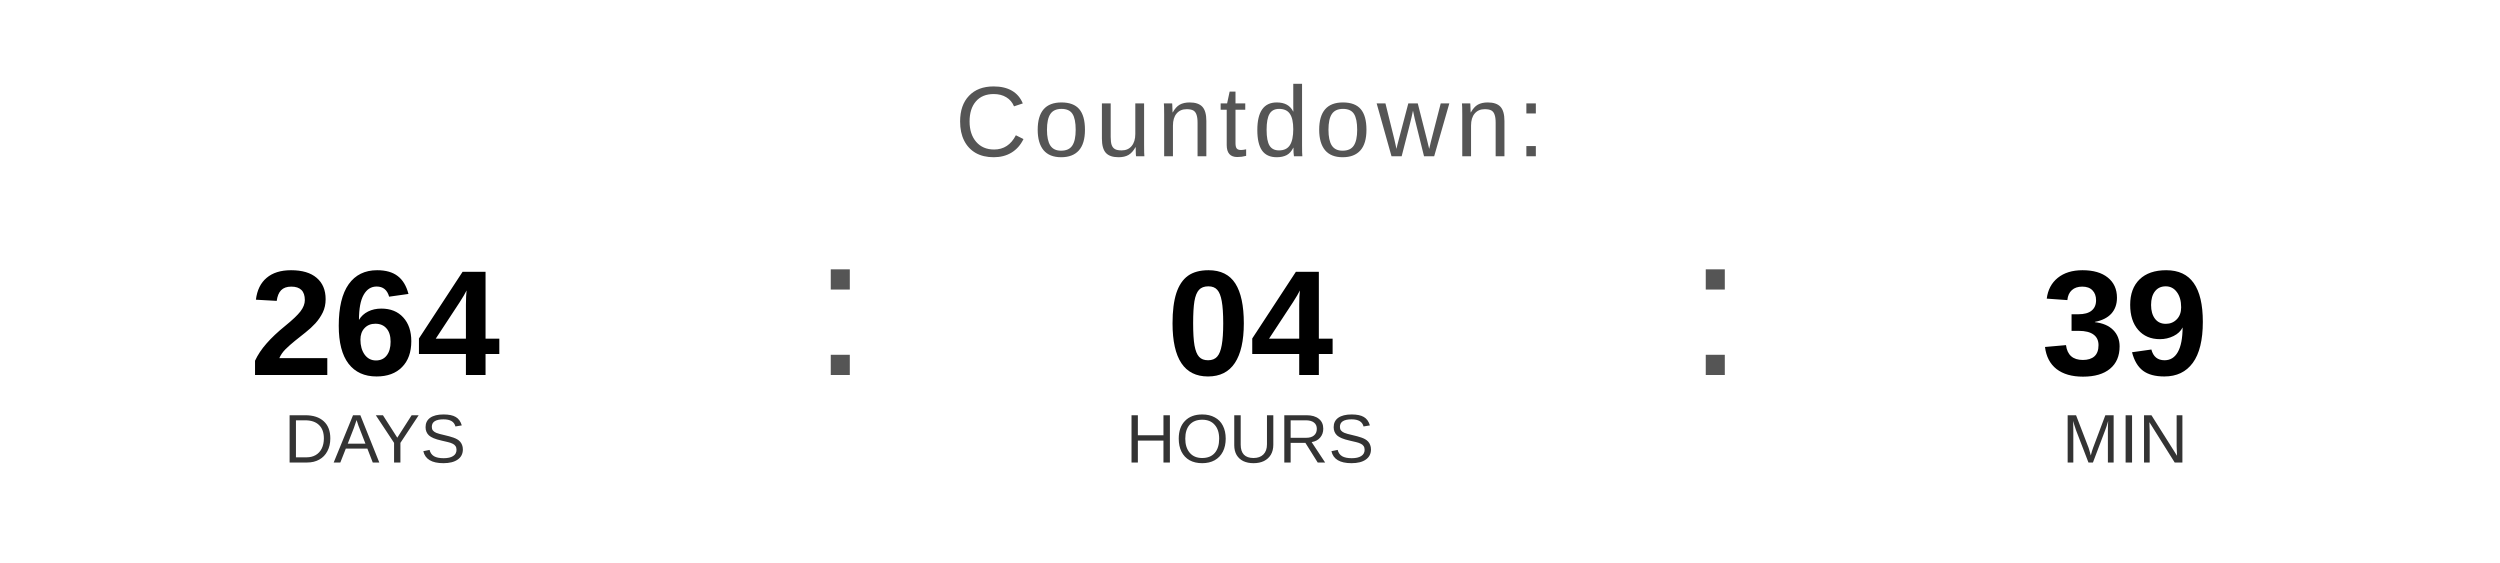
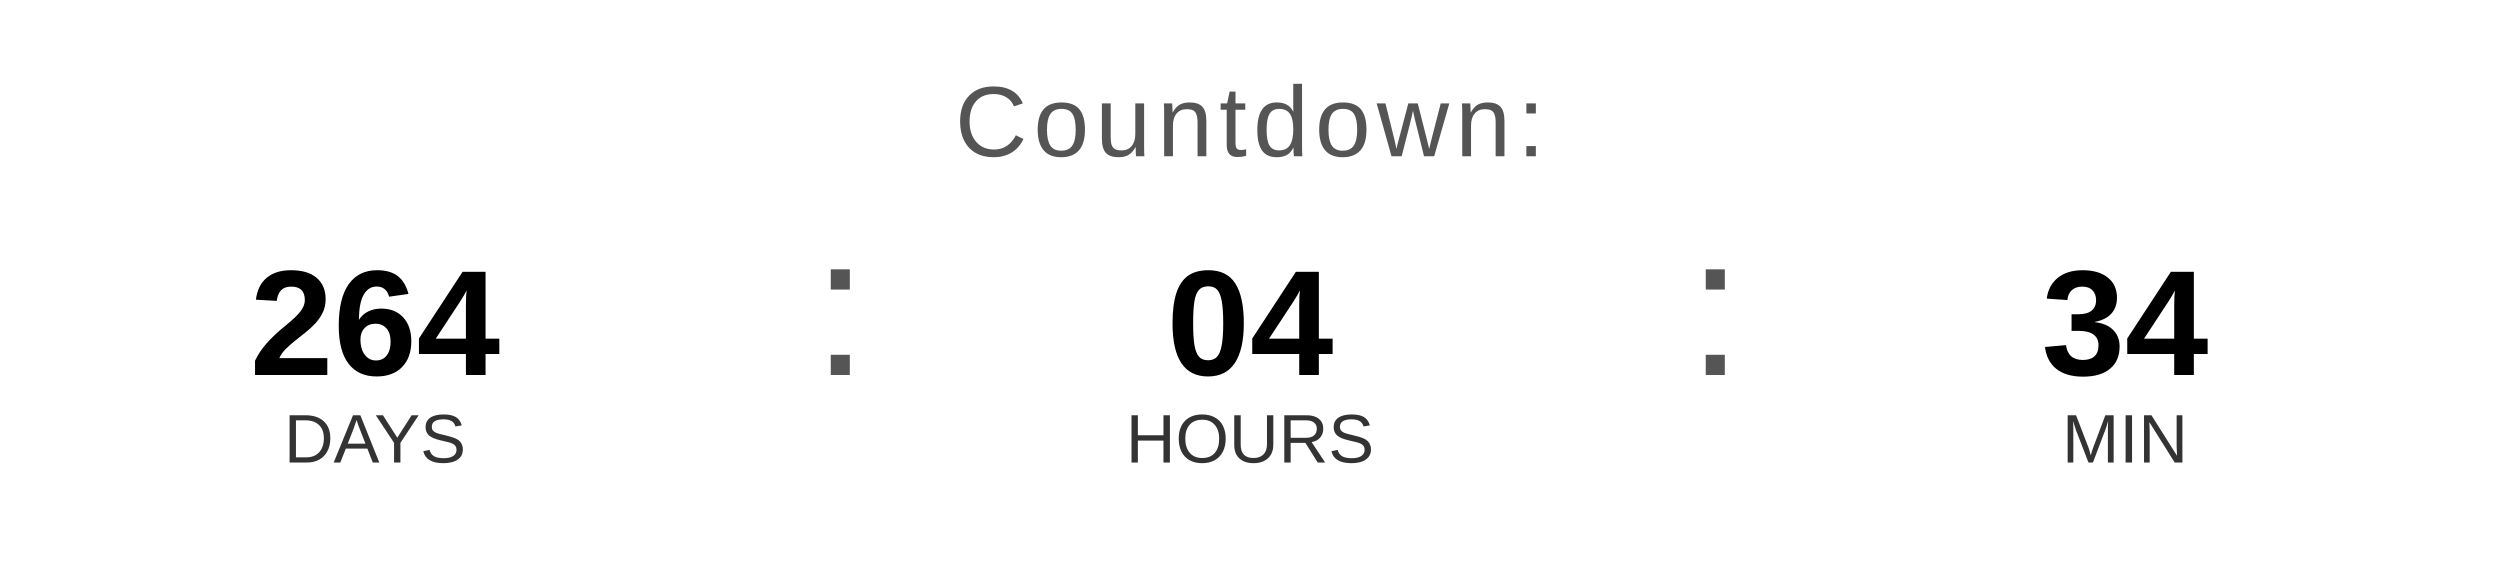
<svg xmlns="http://www.w3.org/2000/svg" width="400" height="90" viewBox="0 0 400 90">
  <text x="200" y="25" font-family="Arial, Helvetica, sans-serif" font-size="16" fill="#555555" text-anchor="middle" letter-spacing="1">
    Countdown:
  </text>
  <text x="60" y="60" font-family="Arial, Helvetica, sans-serif" font-size="24" font-weight="bold" fill="#000000" text-anchor="middle">264</text>
  <text x="60" y="74" font-family="Arial, Helvetica, sans-serif" font-size="11" fill="#333333" text-anchor="middle">DAYS</text>
  <text x="130" y="60" font-family="Arial, sans-serif" font-size="32" fill="#555555">:</text>
  <text x="200" y="60" font-family="Arial, Helvetica, sans-serif" font-size="24" font-weight="bold" fill="#000000" text-anchor="middle">04</text>
  <text x="200" y="74" font-family="Arial, Helvetica, sans-serif" font-size="11" fill="#333333" text-anchor="middle">HOURS</text>
  <text x="270" y="60" font-family="Arial, sans-serif" font-size="32" fill="#555555">:</text>
-   <text x="340" y="60" font-family="Arial, Helvetica, sans-serif" font-size="24" font-weight="bold" fill="#000000" text-anchor="middle">39</text>
+   <text x="340" y="60" font-family="Arial, Helvetica, sans-serif" font-size="24" font-weight="bold" fill="#000000" text-anchor="middle">34</text>
  <text x="340" y="74" font-family="Arial, Helvetica, sans-serif" font-size="11" fill="#333333" text-anchor="middle">MIN</text>
</svg>
